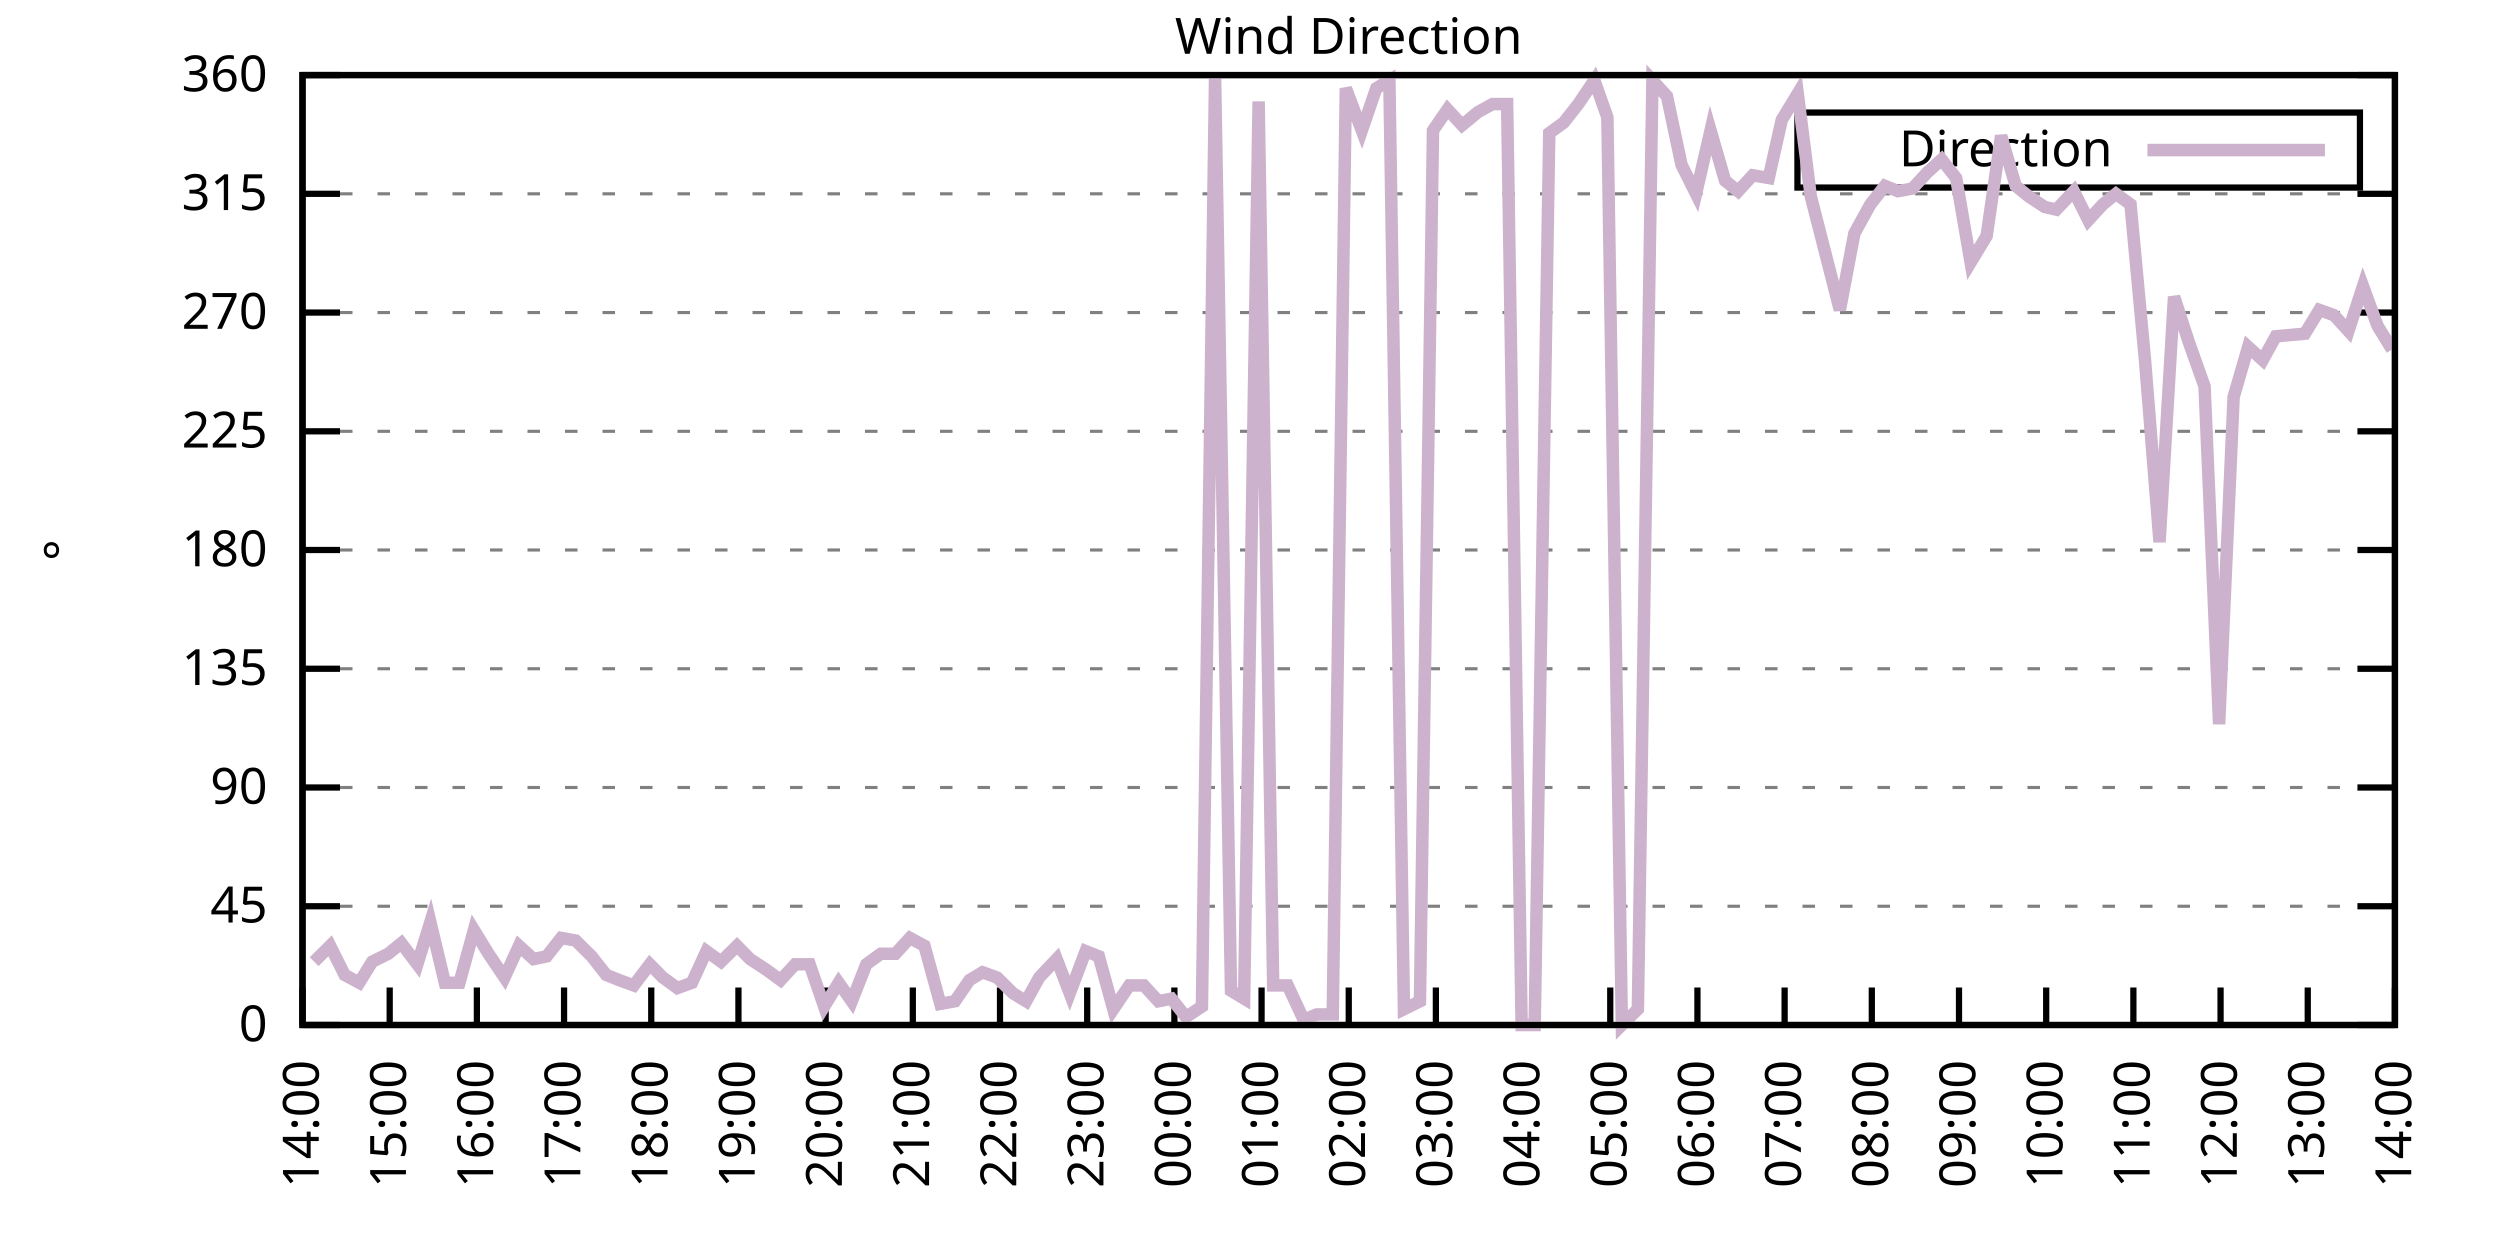
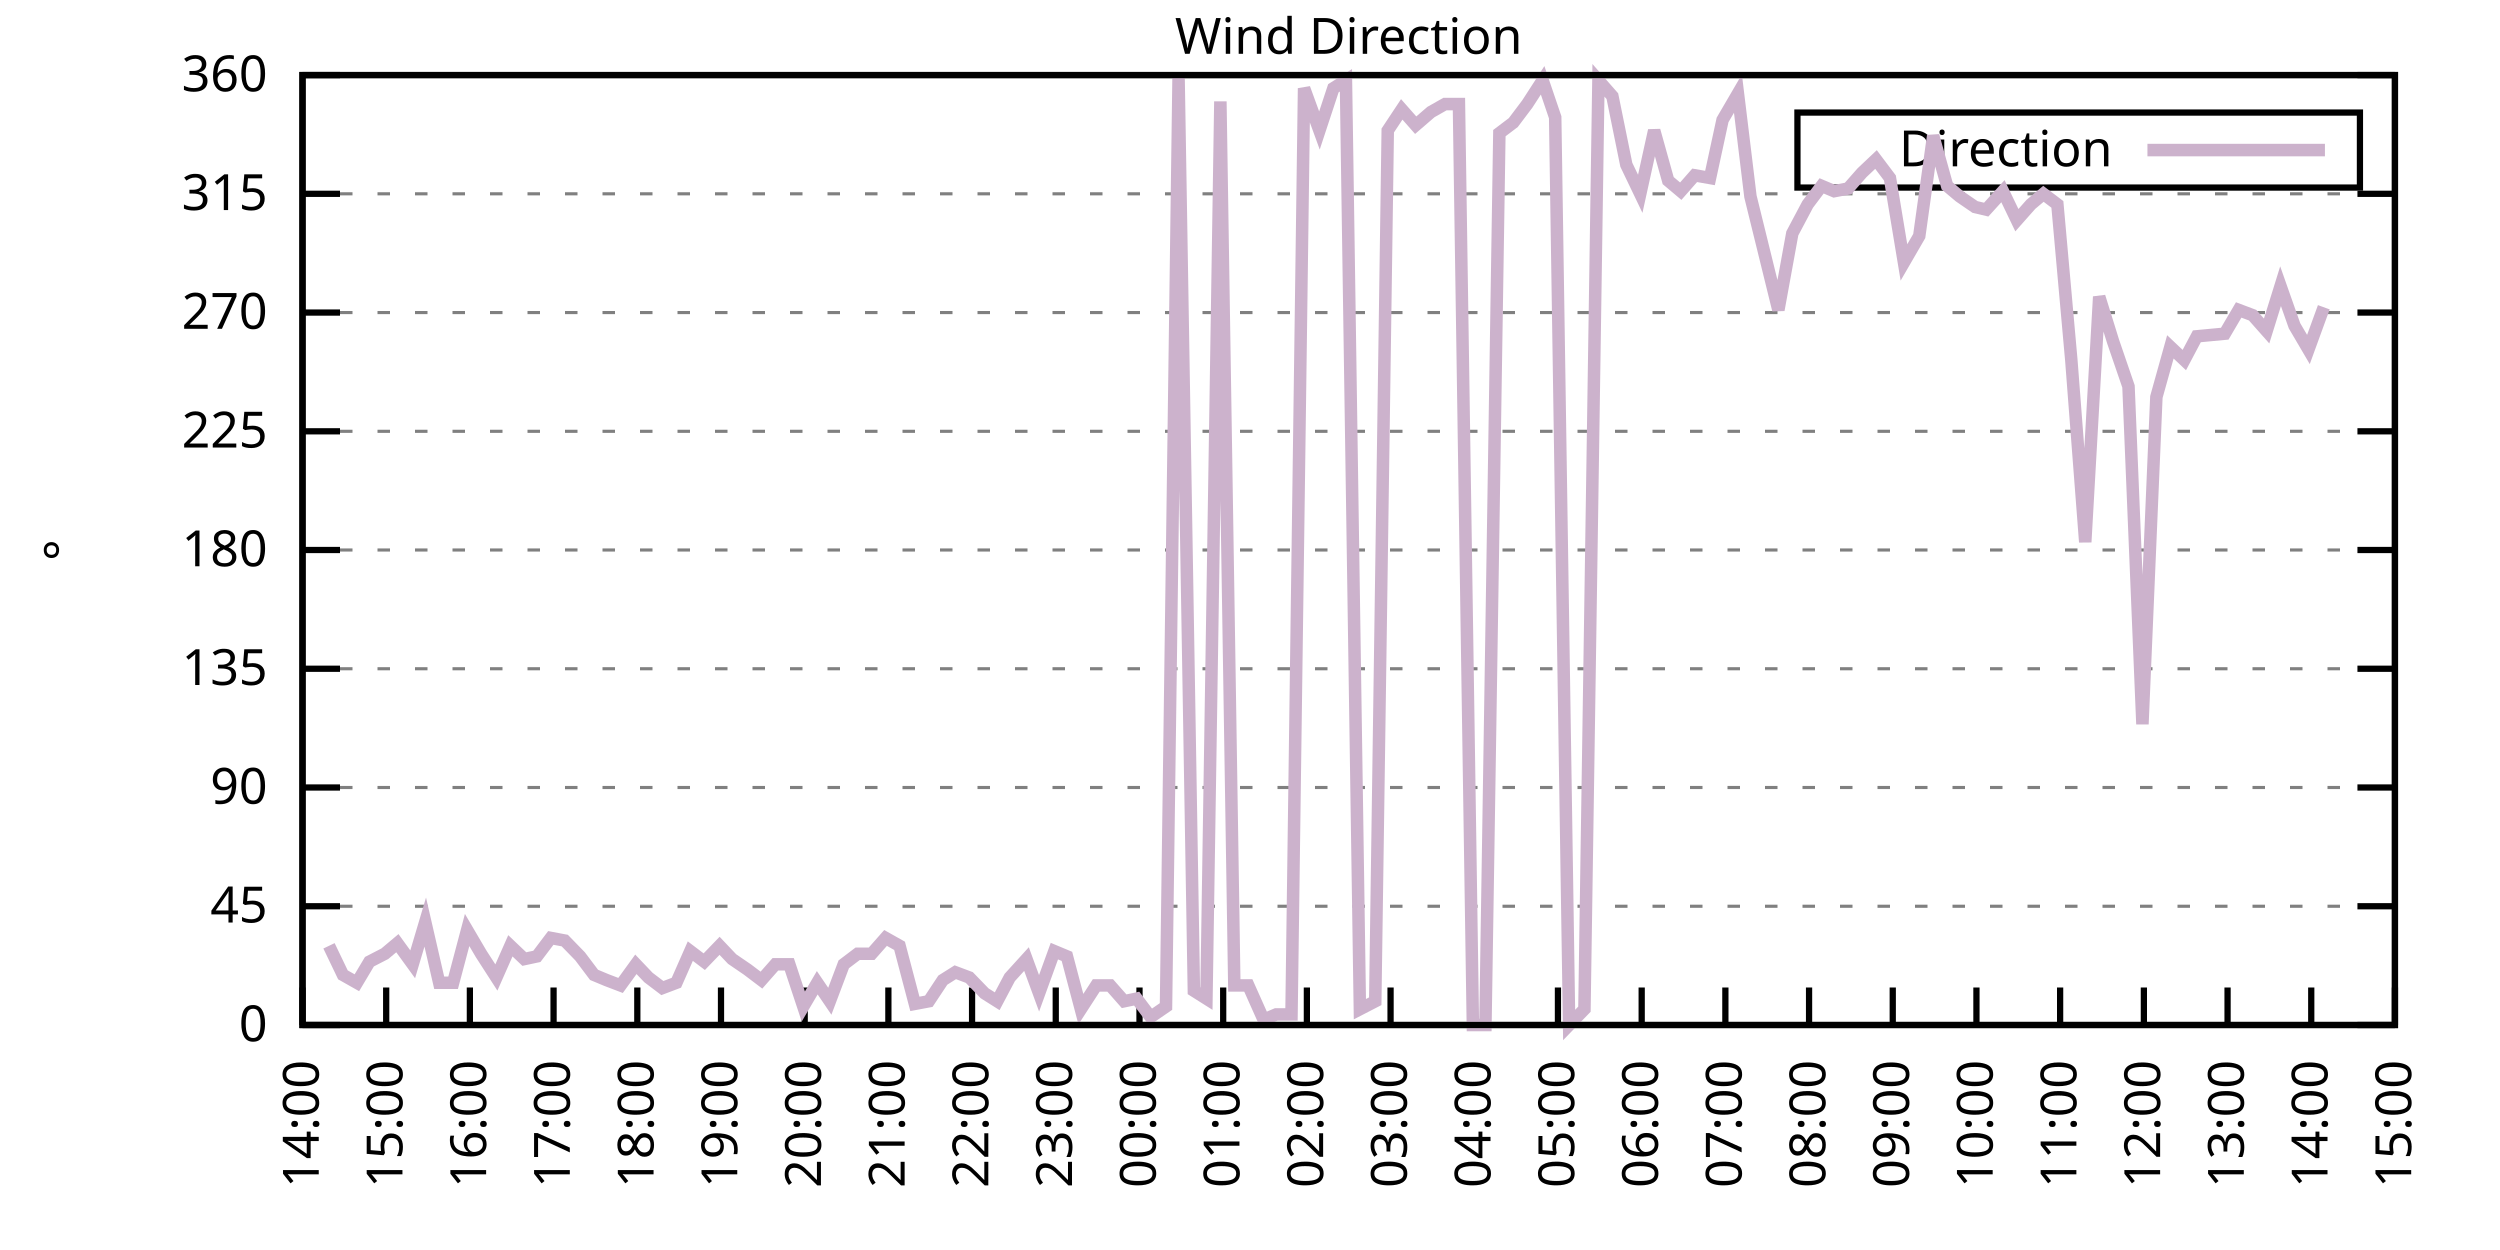
<svg xmlns="http://www.w3.org/2000/svg" xmlns:xlink="http://www.w3.org/1999/xlink" width="400" height="200" viewBox="0 0 400 200">
  <g id="gnuplot_canvas">
    <rect x="0" y="0" width="400" height="200" fill="none" />
    <defs>
      <circle id="gpDot" r="0.5" stroke-width="0.5" stroke="currentColor" />
      <path id="gpPt0" stroke-width="0.333" stroke="currentColor" d="M-1,0 h2 M0,-1 v2" />
      <path id="gpPt1" stroke-width="0.333" stroke="currentColor" d="M-1,-1 L1,1 M1,-1 L-1,1" />
      <path id="gpPt2" stroke-width="0.333" stroke="currentColor" d="M-1,0 L1,0 M0,-1 L0,1 M-1,-1 L1,1 M-1,1 L1,-1" />
      <rect id="gpPt3" stroke-width="0.333" stroke="currentColor" x="-1" y="-1" width="2" height="2" />
      <rect id="gpPt4" stroke-width="0.333" stroke="currentColor" fill="currentColor" x="-1" y="-1" width="2" height="2" />
      <circle id="gpPt5" stroke-width="0.333" stroke="currentColor" cx="0" cy="0" r="1" />
      <use xlink:href="#gpPt5" id="gpPt6" fill="currentColor" stroke="none" />
      <path id="gpPt7" stroke-width="0.333" stroke="currentColor" d="M0,-1.33 L-1.33,0.67 L1.33,0.67 z" />
      <use xlink:href="#gpPt7" id="gpPt8" fill="currentColor" stroke="none" />
      <use xlink:href="#gpPt7" id="gpPt9" stroke="currentColor" transform="rotate(180)" />
      <use xlink:href="#gpPt9" id="gpPt10" fill="currentColor" stroke="none" />
      <use xlink:href="#gpPt3" id="gpPt11" stroke="currentColor" transform="rotate(45)" />
      <use xlink:href="#gpPt11" id="gpPt12" fill="currentColor" stroke="none" />
      <path id="gpPt13" stroke-width="0.333" stroke="currentColor" d="M0,1.330 L1.265,0.411 L0.782,-1.067 L-0.782,-1.076 L-1.265,0.411 z" />
      <use xlink:href="#gpPt13" id="gpPt14" fill="currentColor" stroke="none" />
      <filter id="textbox" filterUnits="objectBoundingBox" x="0" y="0" height="1" width="1">
        <feFlood flood-color="white" flood-opacity="1" result="bgnd" />
        <feComposite in="SourceGraphic" in2="bgnd" operator="atop" />
      </filter>
      <filter id="greybox" filterUnits="objectBoundingBox" x="0" y="0" height="1" width="1">
        <feFlood flood-color="lightgrey" flood-opacity="1" result="grey" />
        <feComposite in="SourceGraphic" in2="grey" operator="atop" />
      </filter>
    </defs>
    <g fill="none" color="white" stroke="currentColor" stroke-width="1.00" stroke-linecap="butt" stroke-linejoin="miter">
</g>
    <g fill="none" color="black" stroke="currentColor" stroke-width="1.00" stroke-linecap="butt" stroke-linejoin="miter">
      <g stroke="none" shape-rendering="crispEdges">
        <polygon fill="rgb(255, 255, 255)" points="48.40,164.00 383.18,164.00 383.18,12.02 48.40,12.02 " />
      </g>
    </g>
    <g fill="none" color="black" stroke="currentColor" stroke-width="1.00" stroke-linecap="butt" stroke-linejoin="miter">
</g>
    <g fill="none" color="black" stroke="black" stroke-width="0.50" stroke-linecap="butt" stroke-linejoin="miter">
</g>
    <g fill="none" color="gray" stroke="currentColor" stroke-width="0.50" stroke-linecap="butt" stroke-linejoin="miter">
      <path stroke="gray" stroke-dasharray="2,4" class="gridline" d="M48.40,164.00 L383.19,164.00  " />
    </g>
    <g fill="none" color="gray" stroke="gray" stroke-width="1.00" stroke-linecap="butt" stroke-linejoin="miter">
</g>
    <g fill="none" color="black" stroke="currentColor" stroke-width="1.00" stroke-linecap="butt" stroke-linejoin="miter">
      <path stroke="black" d="M48.40,164.00 L54.40,164.00 M383.19,164.00 L377.19,164.00  " />
      <g transform="translate(42.80,166.60)" stroke="none" fill="black" font-family="Sans" font-size="8.00" text-anchor="end">
        <text>
          <tspan font-family="Sans"> 0</tspan>
        </text>
      </g>
    </g>
    <g fill="none" color="black" stroke="currentColor" stroke-width="1.00" stroke-linecap="butt" stroke-linejoin="miter">
</g>
    <g fill="none" color="black" stroke="black" stroke-width="0.50" stroke-linecap="butt" stroke-linejoin="miter">
</g>
    <g fill="none" color="gray" stroke="currentColor" stroke-width="0.50" stroke-linecap="butt" stroke-linejoin="miter">
      <path stroke="gray" stroke-dasharray="2,4" class="gridline" d="M48.40,145.00 L383.19,145.00  " />
    </g>
    <g fill="none" color="gray" stroke="gray" stroke-width="1.00" stroke-linecap="butt" stroke-linejoin="miter">
</g>
    <g fill="none" color="black" stroke="currentColor" stroke-width="1.00" stroke-linecap="butt" stroke-linejoin="miter">
      <path stroke="black" d="M48.40,145.00 L54.40,145.00 M383.19,145.00 L377.19,145.00  " />
      <g transform="translate(42.80,147.60)" stroke="none" fill="black" font-family="Sans" font-size="8.00" text-anchor="end">
        <text>
          <tspan font-family="Sans"> 45</tspan>
        </text>
      </g>
    </g>
    <g fill="none" color="black" stroke="currentColor" stroke-width="1.00" stroke-linecap="butt" stroke-linejoin="miter">
</g>
    <g fill="none" color="black" stroke="black" stroke-width="0.50" stroke-linecap="butt" stroke-linejoin="miter">
</g>
    <g fill="none" color="gray" stroke="currentColor" stroke-width="0.50" stroke-linecap="butt" stroke-linejoin="miter">
      <path stroke="gray" stroke-dasharray="2,4" class="gridline" d="M48.40,126.00 L383.19,126.00  " />
    </g>
    <g fill="none" color="gray" stroke="gray" stroke-width="1.00" stroke-linecap="butt" stroke-linejoin="miter">
</g>
    <g fill="none" color="black" stroke="currentColor" stroke-width="1.00" stroke-linecap="butt" stroke-linejoin="miter">
      <path stroke="black" d="M48.40,126.00 L54.40,126.00 M383.19,126.00 L377.19,126.00  " />
      <g transform="translate(42.80,128.60)" stroke="none" fill="black" font-family="Sans" font-size="8.00" text-anchor="end">
        <text>
          <tspan font-family="Sans"> 90</tspan>
        </text>
      </g>
    </g>
    <g fill="none" color="black" stroke="currentColor" stroke-width="1.00" stroke-linecap="butt" stroke-linejoin="miter">
</g>
    <g fill="none" color="black" stroke="black" stroke-width="0.50" stroke-linecap="butt" stroke-linejoin="miter">
</g>
    <g fill="none" color="gray" stroke="currentColor" stroke-width="0.50" stroke-linecap="butt" stroke-linejoin="miter">
      <path stroke="gray" stroke-dasharray="2,4" class="gridline" d="M48.40,107.00 L383.19,107.00  " />
    </g>
    <g fill="none" color="gray" stroke="gray" stroke-width="1.00" stroke-linecap="butt" stroke-linejoin="miter">
</g>
    <g fill="none" color="black" stroke="currentColor" stroke-width="1.00" stroke-linecap="butt" stroke-linejoin="miter">
      <path stroke="black" d="M48.40,107.00 L54.40,107.00 M383.19,107.00 L377.19,107.00  " />
      <g transform="translate(42.80,109.60)" stroke="none" fill="black" font-family="Sans" font-size="8.00" text-anchor="end">
        <text>
          <tspan font-family="Sans"> 135</tspan>
        </text>
      </g>
    </g>
    <g fill="none" color="black" stroke="currentColor" stroke-width="1.00" stroke-linecap="butt" stroke-linejoin="miter">
</g>
    <g fill="none" color="black" stroke="black" stroke-width="0.50" stroke-linecap="butt" stroke-linejoin="miter">
</g>
    <g fill="none" color="gray" stroke="currentColor" stroke-width="0.50" stroke-linecap="butt" stroke-linejoin="miter">
      <path stroke="gray" stroke-dasharray="2,4" class="gridline" d="M48.40,88.00 L383.19,88.00  " />
    </g>
    <g fill="none" color="gray" stroke="gray" stroke-width="1.00" stroke-linecap="butt" stroke-linejoin="miter">
</g>
    <g fill="none" color="black" stroke="currentColor" stroke-width="1.00" stroke-linecap="butt" stroke-linejoin="miter">
      <path stroke="black" d="M48.40,88.00 L54.40,88.00 M383.19,88.00 L377.19,88.00  " />
      <g transform="translate(42.80,90.60)" stroke="none" fill="black" font-family="Sans" font-size="8.00" text-anchor="end">
        <text>
          <tspan font-family="Sans"> 180</tspan>
        </text>
      </g>
    </g>
    <g fill="none" color="black" stroke="currentColor" stroke-width="1.00" stroke-linecap="butt" stroke-linejoin="miter">
</g>
    <g fill="none" color="black" stroke="black" stroke-width="0.50" stroke-linecap="butt" stroke-linejoin="miter">
</g>
    <g fill="none" color="gray" stroke="currentColor" stroke-width="0.50" stroke-linecap="butt" stroke-linejoin="miter">
      <path stroke="gray" stroke-dasharray="2,4" class="gridline" d="M48.40,69.01 L383.19,69.01  " />
    </g>
    <g fill="none" color="gray" stroke="gray" stroke-width="1.00" stroke-linecap="butt" stroke-linejoin="miter">
</g>
    <g fill="none" color="black" stroke="currentColor" stroke-width="1.00" stroke-linecap="butt" stroke-linejoin="miter">
      <path stroke="black" d="M48.40,69.01 L54.40,69.01 M383.19,69.01 L377.19,69.01  " />
      <g transform="translate(42.80,71.61)" stroke="none" fill="black" font-family="Sans" font-size="8.00" text-anchor="end">
        <text>
          <tspan font-family="Sans"> 225</tspan>
        </text>
      </g>
    </g>
    <g fill="none" color="black" stroke="currentColor" stroke-width="1.00" stroke-linecap="butt" stroke-linejoin="miter">
</g>
    <g fill="none" color="black" stroke="black" stroke-width="0.50" stroke-linecap="butt" stroke-linejoin="miter">
</g>
    <g fill="none" color="gray" stroke="currentColor" stroke-width="0.50" stroke-linecap="butt" stroke-linejoin="miter">
      <path stroke="gray" stroke-dasharray="2,4" class="gridline" d="M48.40,50.01 L383.19,50.01  " />
    </g>
    <g fill="none" color="gray" stroke="gray" stroke-width="1.00" stroke-linecap="butt" stroke-linejoin="miter">
</g>
    <g fill="none" color="black" stroke="currentColor" stroke-width="1.00" stroke-linecap="butt" stroke-linejoin="miter">
      <path stroke="black" d="M48.40,50.01 L54.40,50.01 M383.19,50.01 L377.19,50.01  " />
      <g transform="translate(42.80,52.61)" stroke="none" fill="black" font-family="Sans" font-size="8.00" text-anchor="end">
        <text>
          <tspan font-family="Sans"> 270</tspan>
        </text>
      </g>
    </g>
    <g fill="none" color="black" stroke="currentColor" stroke-width="1.00" stroke-linecap="butt" stroke-linejoin="miter">
</g>
    <g fill="none" color="black" stroke="black" stroke-width="0.50" stroke-linecap="butt" stroke-linejoin="miter">
</g>
    <g fill="none" color="gray" stroke="currentColor" stroke-width="0.50" stroke-linecap="butt" stroke-linejoin="miter">
      <path stroke="gray" stroke-dasharray="2,4" class="gridline" d="M48.40,31.01 L383.19,31.01  " />
    </g>
    <g fill="none" color="gray" stroke="gray" stroke-width="1.00" stroke-linecap="butt" stroke-linejoin="miter">
</g>
    <g fill="none" color="black" stroke="currentColor" stroke-width="1.00" stroke-linecap="butt" stroke-linejoin="miter">
      <path stroke="black" d="M48.40,31.01 L54.40,31.01 M383.19,31.01 L377.19,31.01  " />
      <g transform="translate(42.80,33.61)" stroke="none" fill="black" font-family="Sans" font-size="8.00" text-anchor="end">
        <text>
          <tspan font-family="Sans"> 315</tspan>
        </text>
      </g>
    </g>
    <g fill="none" color="black" stroke="currentColor" stroke-width="1.00" stroke-linecap="butt" stroke-linejoin="miter">
</g>
    <g fill="none" color="black" stroke="black" stroke-width="0.50" stroke-linecap="butt" stroke-linejoin="miter">
</g>
    <g fill="none" color="gray" stroke="currentColor" stroke-width="0.50" stroke-linecap="butt" stroke-linejoin="miter">
      <path stroke="gray" stroke-dasharray="2,4" class="gridline" d="M48.40,12.01 L383.19,12.01  " />
    </g>
    <g fill="none" color="gray" stroke="gray" stroke-width="1.00" stroke-linecap="butt" stroke-linejoin="miter">
</g>
    <g fill="none" color="black" stroke="currentColor" stroke-width="1.00" stroke-linecap="butt" stroke-linejoin="miter">
      <path stroke="black" d="M48.40,12.01 L54.40,12.01 M383.19,12.01 L377.19,12.01  " />
      <g transform="translate(42.80,14.61)" stroke="none" fill="black" font-family="Sans" font-size="8.00" text-anchor="end">
        <text>
          <tspan font-family="Sans"> 360</tspan>
        </text>
      </g>
    </g>
    <g fill="none" color="black" stroke="currentColor" stroke-width="1.00" stroke-linecap="butt" stroke-linejoin="miter">
      <path stroke="black" d="M48.40,164.00 L48.40,158.00  " />
      <g transform="translate(51.00,169.60) rotate(270.00)" stroke="none" fill="black" font-family="Sans" font-size="8.00" text-anchor="end">
        <text>
          <tspan font-family="Sans">14:00</tspan>
        </text>
      </g>
    </g>
    <g fill="none" color="black" stroke="currentColor" stroke-width="1.00" stroke-linecap="butt" stroke-linejoin="miter">
-       <path stroke="black" d="M62.35,164.00 L62.35,158.00  " />
-       <g transform="translate(64.95,169.60) rotate(270.00)" stroke="none" fill="black" font-family="Sans" font-size="8.00" text-anchor="end">
+       <path stroke="black" d="M61.79,164.00 L61.79,158.00  " />
+       <g transform="translate(64.39,169.60) rotate(270.00)" stroke="none" fill="black" font-family="Sans" font-size="8.00" text-anchor="end">
        <text>
          <tspan font-family="Sans">15:00</tspan>
        </text>
      </g>
    </g>
    <g fill="none" color="black" stroke="currentColor" stroke-width="1.00" stroke-linecap="butt" stroke-linejoin="miter">
-       <path stroke="black" d="M76.30,164.00 L76.30,158.00  " />
-       <g transform="translate(78.90,169.60) rotate(270.00)" stroke="none" fill="black" font-family="Sans" font-size="8.00" text-anchor="end">
+       <path stroke="black" d="M75.18,164.00 L75.18,158.00  " />
+       <g transform="translate(77.78,169.60) rotate(270.00)" stroke="none" fill="black" font-family="Sans" font-size="8.00" text-anchor="end">
        <text>
          <tspan font-family="Sans">16:00</tspan>
        </text>
      </g>
    </g>
    <g fill="none" color="black" stroke="currentColor" stroke-width="1.00" stroke-linecap="butt" stroke-linejoin="miter">
-       <path stroke="black" d="M90.25,164.00 L90.25,158.00  " />
-       <g transform="translate(92.85,169.60) rotate(270.00)" stroke="none" fill="black" font-family="Sans" font-size="8.00" text-anchor="end">
+       <path stroke="black" d="M88.57,164.00 L88.57,158.00  " />
+       <g transform="translate(91.17,169.60) rotate(270.00)" stroke="none" fill="black" font-family="Sans" font-size="8.00" text-anchor="end">
        <text>
          <tspan font-family="Sans">17:00</tspan>
        </text>
      </g>
    </g>
    <g fill="none" color="black" stroke="currentColor" stroke-width="1.00" stroke-linecap="butt" stroke-linejoin="miter">
-       <path stroke="black" d="M104.20,164.00 L104.20,158.00  " />
-       <g transform="translate(106.80,169.60) rotate(270.00)" stroke="none" fill="black" font-family="Sans" font-size="8.00" text-anchor="end">
+       <path stroke="black" d="M101.97,164.00 L101.97,158.00  " />
+       <g transform="translate(104.57,169.60) rotate(270.00)" stroke="none" fill="black" font-family="Sans" font-size="8.00" text-anchor="end">
        <text>
          <tspan font-family="Sans">18:00</tspan>
        </text>
      </g>
    </g>
    <g fill="none" color="black" stroke="currentColor" stroke-width="1.00" stroke-linecap="butt" stroke-linejoin="miter">
-       <path stroke="black" d="M118.15,164.00 L118.15,158.00  " />
-       <g transform="translate(120.75,169.60) rotate(270.00)" stroke="none" fill="black" font-family="Sans" font-size="8.00" text-anchor="end">
+       <path stroke="black" d="M115.36,164.00 L115.36,158.00  " />
+       <g transform="translate(117.96,169.60) rotate(270.00)" stroke="none" fill="black" font-family="Sans" font-size="8.00" text-anchor="end">
        <text>
          <tspan font-family="Sans">19:00</tspan>
        </text>
      </g>
    </g>
    <g fill="none" color="black" stroke="currentColor" stroke-width="1.00" stroke-linecap="butt" stroke-linejoin="miter">
-       <path stroke="black" d="M132.10,164.00 L132.10,158.00  " />
-       <g transform="translate(134.70,169.60) rotate(270.00)" stroke="none" fill="black" font-family="Sans" font-size="8.00" text-anchor="end">
+       <path stroke="black" d="M128.75,164.00 L128.75,158.00  " />
+       <g transform="translate(131.35,169.60) rotate(270.00)" stroke="none" fill="black" font-family="Sans" font-size="8.00" text-anchor="end">
        <text>
          <tspan font-family="Sans">20:00</tspan>
        </text>
      </g>
    </g>
    <g fill="none" color="black" stroke="currentColor" stroke-width="1.00" stroke-linecap="butt" stroke-linejoin="miter">
-       <path stroke="black" d="M146.05,164.00 L146.05,158.00  " />
-       <g transform="translate(148.65,169.60) rotate(270.00)" stroke="none" fill="black" font-family="Sans" font-size="8.00" text-anchor="end">
+       <path stroke="black" d="M142.14,164.00 L142.14,158.00  " />
+       <g transform="translate(144.74,169.60) rotate(270.00)" stroke="none" fill="black" font-family="Sans" font-size="8.00" text-anchor="end">
        <text>
          <tspan font-family="Sans">21:00</tspan>
        </text>
      </g>
    </g>
    <g fill="none" color="black" stroke="currentColor" stroke-width="1.00" stroke-linecap="butt" stroke-linejoin="miter">
-       <path stroke="black" d="M160.00,164.00 L160.00,158.00  " />
-       <g transform="translate(162.60,169.60) rotate(270.00)" stroke="none" fill="black" font-family="Sans" font-size="8.00" text-anchor="end">
+       <path stroke="black" d="M155.53,164.00 L155.53,158.00  " />
+       <g transform="translate(158.13,169.60) rotate(270.00)" stroke="none" fill="black" font-family="Sans" font-size="8.00" text-anchor="end">
        <text>
          <tspan font-family="Sans">22:00</tspan>
        </text>
      </g>
    </g>
    <g fill="none" color="black" stroke="currentColor" stroke-width="1.00" stroke-linecap="butt" stroke-linejoin="miter">
-       <path stroke="black" d="M173.95,164.00 L173.95,158.00  " />
-       <g transform="translate(176.55,169.60) rotate(270.00)" stroke="none" fill="black" font-family="Sans" font-size="8.00" text-anchor="end">
+       <path stroke="black" d="M168.92,164.00 L168.92,158.00  " />
+       <g transform="translate(171.52,169.60) rotate(270.00)" stroke="none" fill="black" font-family="Sans" font-size="8.00" text-anchor="end">
        <text>
          <tspan font-family="Sans">23:00</tspan>
        </text>
      </g>
    </g>
    <g fill="none" color="black" stroke="currentColor" stroke-width="1.00" stroke-linecap="butt" stroke-linejoin="miter">
-       <path stroke="black" d="M187.90,164.00 L187.90,158.00  " />
-       <g transform="translate(190.50,169.60) rotate(270.00)" stroke="none" fill="black" font-family="Sans" font-size="8.00" text-anchor="end">
+       <path stroke="black" d="M182.32,164.00 L182.32,158.00  " />
+       <g transform="translate(184.92,169.60) rotate(270.00)" stroke="none" fill="black" font-family="Sans" font-size="8.00" text-anchor="end">
        <text>
          <tspan font-family="Sans">00:00</tspan>
        </text>
      </g>
    </g>
    <g fill="none" color="black" stroke="currentColor" stroke-width="1.00" stroke-linecap="butt" stroke-linejoin="miter">
-       <path stroke="black" d="M201.85,164.00 L201.85,158.00  " />
-       <g transform="translate(204.45,169.60) rotate(270.00)" stroke="none" fill="black" font-family="Sans" font-size="8.00" text-anchor="end">
+       <path stroke="black" d="M195.71,164.00 L195.71,158.00  " />
+       <g transform="translate(198.31,169.60) rotate(270.00)" stroke="none" fill="black" font-family="Sans" font-size="8.00" text-anchor="end">
        <text>
          <tspan font-family="Sans">01:00</tspan>
        </text>
      </g>
    </g>
    <g fill="none" color="black" stroke="currentColor" stroke-width="1.00" stroke-linecap="butt" stroke-linejoin="miter">
-       <path stroke="black" d="M215.80,164.00 L215.80,158.00  " />
-       <g transform="translate(218.40,169.60) rotate(270.00)" stroke="none" fill="black" font-family="Sans" font-size="8.00" text-anchor="end">
+       <path stroke="black" d="M209.10,164.00 L209.10,158.00  " />
+       <g transform="translate(211.70,169.60) rotate(270.00)" stroke="none" fill="black" font-family="Sans" font-size="8.00" text-anchor="end">
        <text>
          <tspan font-family="Sans">02:00</tspan>
        </text>
      </g>
    </g>
    <g fill="none" color="black" stroke="currentColor" stroke-width="1.00" stroke-linecap="butt" stroke-linejoin="miter">
-       <path stroke="black" d="M229.74,164.00 L229.74,158.00  " />
-       <g transform="translate(232.34,169.60) rotate(270.00)" stroke="none" fill="black" font-family="Sans" font-size="8.00" text-anchor="end">
+       <path stroke="black" d="M222.49,164.00 L222.49,158.00  " />
+       <g transform="translate(225.09,169.60) rotate(270.00)" stroke="none" fill="black" font-family="Sans" font-size="8.00" text-anchor="end">
        <text>
          <tspan font-family="Sans">03:00</tspan>
        </text>
      </g>
    </g>
    <g fill="none" color="black" stroke="currentColor" stroke-width="1.00" stroke-linecap="butt" stroke-linejoin="miter">
-       <path stroke="black" d="M243.69,164.00 L243.69,158.00  " />
-       <g transform="translate(246.29,169.60) rotate(270.00)" stroke="none" fill="black" font-family="Sans" font-size="8.00" text-anchor="end">
+       <path stroke="black" d="M235.88,164.00 L235.88,158.00  " />
+       <g transform="translate(238.48,169.60) rotate(270.00)" stroke="none" fill="black" font-family="Sans" font-size="8.00" text-anchor="end">
        <text>
          <tspan font-family="Sans">04:00</tspan>
        </text>
      </g>
    </g>
    <g fill="none" color="black" stroke="currentColor" stroke-width="1.00" stroke-linecap="butt" stroke-linejoin="miter">
-       <path stroke="black" d="M257.64,164.00 L257.64,158.00  " />
-       <g transform="translate(260.24,169.60) rotate(270.00)" stroke="none" fill="black" font-family="Sans" font-size="8.00" text-anchor="end">
+       <path stroke="black" d="M249.27,164.00 L249.27,158.00  " />
+       <g transform="translate(251.87,169.60) rotate(270.00)" stroke="none" fill="black" font-family="Sans" font-size="8.00" text-anchor="end">
        <text>
          <tspan font-family="Sans">05:00</tspan>
        </text>
      </g>
    </g>
    <g fill="none" color="black" stroke="currentColor" stroke-width="1.00" stroke-linecap="butt" stroke-linejoin="miter">
-       <path stroke="black" d="M271.59,164.00 L271.59,158.00  " />
-       <g transform="translate(274.19,169.60) rotate(270.00)" stroke="none" fill="black" font-family="Sans" font-size="8.00" text-anchor="end">
+       <path stroke="black" d="M262.67,164.00 L262.67,158.00  " />
+       <g transform="translate(265.27,169.60) rotate(270.00)" stroke="none" fill="black" font-family="Sans" font-size="8.00" text-anchor="end">
        <text>
          <tspan font-family="Sans">06:00</tspan>
        </text>
      </g>
    </g>
    <g fill="none" color="black" stroke="currentColor" stroke-width="1.00" stroke-linecap="butt" stroke-linejoin="miter">
-       <path stroke="black" d="M285.54,164.00 L285.54,158.00  " />
-       <g transform="translate(288.14,169.60) rotate(270.00)" stroke="none" fill="black" font-family="Sans" font-size="8.00" text-anchor="end">
+       <path stroke="black" d="M276.06,164.00 L276.06,158.00  " />
+       <g transform="translate(278.66,169.60) rotate(270.00)" stroke="none" fill="black" font-family="Sans" font-size="8.00" text-anchor="end">
        <text>
          <tspan font-family="Sans">07:00</tspan>
        </text>
      </g>
    </g>
    <g fill="none" color="black" stroke="currentColor" stroke-width="1.00" stroke-linecap="butt" stroke-linejoin="miter">
-       <path stroke="black" d="M299.49,164.00 L299.49,158.00  " />
-       <g transform="translate(302.09,169.60) rotate(270.00)" stroke="none" fill="black" font-family="Sans" font-size="8.00" text-anchor="end">
+       <path stroke="black" d="M289.45,164.00 L289.45,158.00  " />
+       <g transform="translate(292.05,169.60) rotate(270.00)" stroke="none" fill="black" font-family="Sans" font-size="8.00" text-anchor="end">
        <text>
          <tspan font-family="Sans">08:00</tspan>
        </text>
      </g>
    </g>
    <g fill="none" color="black" stroke="currentColor" stroke-width="1.00" stroke-linecap="butt" stroke-linejoin="miter">
-       <path stroke="black" d="M313.44,164.00 L313.44,158.00  " />
-       <g transform="translate(316.04,169.60) rotate(270.00)" stroke="none" fill="black" font-family="Sans" font-size="8.00" text-anchor="end">
+       <path stroke="black" d="M302.84,164.00 L302.84,158.00  " />
+       <g transform="translate(305.44,169.60) rotate(270.00)" stroke="none" fill="black" font-family="Sans" font-size="8.00" text-anchor="end">
        <text>
          <tspan font-family="Sans">09:00</tspan>
        </text>
      </g>
    </g>
    <g fill="none" color="black" stroke="currentColor" stroke-width="1.00" stroke-linecap="butt" stroke-linejoin="miter">
-       <path stroke="black" d="M327.39,164.00 L327.39,158.00  " />
-       <g transform="translate(329.99,169.60) rotate(270.00)" stroke="none" fill="black" font-family="Sans" font-size="8.00" text-anchor="end">
+       <path stroke="black" d="M316.23,164.00 L316.23,158.00  " />
+       <g transform="translate(318.83,169.60) rotate(270.00)" stroke="none" fill="black" font-family="Sans" font-size="8.00" text-anchor="end">
        <text>
          <tspan font-family="Sans">10:00</tspan>
        </text>
      </g>
    </g>
    <g fill="none" color="black" stroke="currentColor" stroke-width="1.00" stroke-linecap="butt" stroke-linejoin="miter">
-       <path stroke="black" d="M341.34,164.00 L341.34,158.00  " />
-       <g transform="translate(343.94,169.60) rotate(270.00)" stroke="none" fill="black" font-family="Sans" font-size="8.00" text-anchor="end">
+       <path stroke="black" d="M329.62,164.00 L329.62,158.00  " />
+       <g transform="translate(332.22,169.60) rotate(270.00)" stroke="none" fill="black" font-family="Sans" font-size="8.00" text-anchor="end">
        <text>
          <tspan font-family="Sans">11:00</tspan>
        </text>
      </g>
    </g>
    <g fill="none" color="black" stroke="currentColor" stroke-width="1.00" stroke-linecap="butt" stroke-linejoin="miter">
-       <path stroke="black" d="M355.29,164.00 L355.29,158.00  " />
-       <g transform="translate(357.89,169.60) rotate(270.00)" stroke="none" fill="black" font-family="Sans" font-size="8.00" text-anchor="end">
+       <path stroke="black" d="M343.02,164.00 L343.02,158.00  " />
+       <g transform="translate(345.62,169.60) rotate(270.00)" stroke="none" fill="black" font-family="Sans" font-size="8.00" text-anchor="end">
        <text>
          <tspan font-family="Sans">12:00</tspan>
        </text>
      </g>
    </g>
    <g fill="none" color="black" stroke="currentColor" stroke-width="1.00" stroke-linecap="butt" stroke-linejoin="miter">
-       <path stroke="black" d="M369.24,164.00 L369.24,158.00  " />
-       <g transform="translate(371.84,169.60) rotate(270.00)" stroke="none" fill="black" font-family="Sans" font-size="8.00" text-anchor="end">
+       <path stroke="black" d="M356.41,164.00 L356.41,158.00  " />
+       <g transform="translate(359.01,169.60) rotate(270.00)" stroke="none" fill="black" font-family="Sans" font-size="8.00" text-anchor="end">
        <text>
          <tspan font-family="Sans">13:00</tspan>
+         </text>
+       </g>
+     </g>
+     <g fill="none" color="black" stroke="currentColor" stroke-width="1.00" stroke-linecap="butt" stroke-linejoin="miter">
+       <path stroke="black" d="M369.80,164.00 L369.80,158.00  " />
+       <g transform="translate(372.40,169.60) rotate(270.00)" stroke="none" fill="black" font-family="Sans" font-size="8.00" text-anchor="end">
+         <text>
+           <tspan font-family="Sans">14:00</tspan>
        </text>
      </g>
    </g>
    <g fill="none" color="black" stroke="currentColor" stroke-width="1.00" stroke-linecap="butt" stroke-linejoin="miter">
      <path stroke="black" d="M383.19,164.00 L383.19,158.00  " />
      <g transform="translate(385.79,169.60) rotate(270.00)" stroke="none" fill="black" font-family="Sans" font-size="8.00" text-anchor="end">
        <text>
-           <tspan font-family="Sans">14:00</tspan>
+           <tspan font-family="Sans">15:00</tspan>
        </text>
      </g>
    </g>
    <g fill="none" color="black" stroke="currentColor" stroke-width="1.00" stroke-linecap="butt" stroke-linejoin="miter">
</g>
    <g fill="none" color="black" stroke="currentColor" stroke-width="1.00" stroke-linecap="butt" stroke-linejoin="miter">
      <path stroke="black" d="M48.40,12.01 L48.40,164.00 L383.19,164.00 L383.19,12.01 L48.40,12.01 Z  " />
    </g>
    <g fill="none" color="black" stroke="currentColor" stroke-width="1.00" stroke-linecap="butt" stroke-linejoin="miter">
</g>
    <g fill="none" color="black" stroke="currentColor" stroke-width="1.00" stroke-linecap="butt" stroke-linejoin="miter">
      <path stroke="black" d="M287.59,30.01 L287.59,18.01 L377.59,18.01 L377.59,30.01 L287.59,30.01 Z  " />
    </g>
    <g id="Wind_direction_plot_1">
      <g fill="none" color="white" stroke="black" stroke-width="2.00" stroke-linecap="butt" stroke-linejoin="miter">
</g>
      <g fill="none" color="black" stroke="currentColor" stroke-width="2.00" stroke-linecap="butt" stroke-linejoin="miter">
        <g transform="translate(337.99,26.61)" stroke="none" fill="black" font-family="Sans" font-size="8.00" text-anchor="end">
          <text>
            <tspan font-family="Sans">Direction</tspan>
          </text>
        </g>
      </g>
      <g fill="none" color="black" stroke="currentColor" stroke-width="2.00" stroke-linecap="butt" stroke-linejoin="miter">
-         <path stroke="rgb(204, 178, 204)" d="M343.59,24.01 L371.99,24.01 M50.26,153.87 L52.82,151.33 L55.14,155.98 L57.47,157.24 L59.56,153.87 L62.12,152.60   L64.21,150.91 L66.77,154.29 L68.86,147.53 L71.18,157.24 L73.51,157.24 L75.83,148.80 L78.16,152.60 L80.72,156.40   L83.04,151.33 L85.37,153.45 L87.46,153.02 L89.78,150.07 L92.11,150.49 L94.67,153.02 L96.99,155.98 L99.08,156.82   L101.41,157.67 L103.97,154.29 L106.06,156.40 L108.38,158.09 L110.71,157.24 L113.03,152.18 L115.36,153.87 L117.92,151.33   L120.01,153.45 L122.57,155.13 L124.89,156.82 L127.22,154.29 L129.54,154.29 L131.87,161.04 L134.19,157.24 L136.28,160.20   L138.61,154.29 L140.93,152.60 L143.26,152.60 L145.58,150.07 L147.91,151.33 L150.46,160.62 L152.79,160.20 L155.11,156.82   L157.21,155.56 L159.53,156.40 L162.09,158.93 L164.18,160.20 L166.27,156.40 L169.06,153.45 L171.16,158.93 L173.71,152.18   L175.81,153.02 L178.13,161.47 L180.69,157.67 L183.01,157.67 L185.34,160.20 L187.43,159.78 L189.76,162.73 L192.31,161.04   L194.41,12.43 L196.96,158.51 L199.06,159.78 L201.38,16.23 L203.71,157.67 L206.03,157.67 L208.59,163.16 L210.68,162.31   L213.24,162.31 L215.33,14.12 L217.89,20.88 L220.21,14.12 L222.30,12.85 L224.63,161.47 L227.19,160.20 L229.28,20.88   L231.60,17.50 L233.93,20.03 L236.49,17.92 L238.81,16.65 L241.14,16.65 L243.46,164.00 L245.55,164.00 L247.88,21.30   L250.20,19.61 L252.53,16.65 L255.09,12.85 L257.18,18.77 L259.50,164.00 L262.06,161.47 L264.39,12.85 L266.71,15.39   L269.04,26.36 L271.36,31.01 L273.69,20.88 L276.01,28.90 L278.10,30.59 L280.43,28.05 L282.99,28.48 L285.08,19.19   L287.64,14.97 L289.73,31.43 L294.38,49.59 L296.70,37.34 L299.26,32.70 L301.58,29.74 L303.68,30.59 L306.00,30.16   L308.33,27.63 L310.65,25.52 L312.98,28.48 L315.30,41.99 L317.86,37.76 L320.18,21.72 L322.51,29.74 L324.60,31.43   L327.16,33.12 L329.02,33.54 L331.81,30.59 L334.13,35.23 L336.46,32.70 L338.55,31.01 L340.88,32.70 L343.20,57.61   L345.53,86.74 L347.85,47.47 L350.18,54.65 L352.73,61.83 L355.06,115.87 L357.38,63.52 L359.71,55.50 L362.03,57.61   L364.13,53.81 L368.78,53.39 L371.10,49.59 L373.43,50.43 L375.75,52.96 L378.08,45.79 L380.40,52.12 L382.73,55.92    " />
+         <path stroke="rgb(204, 178, 204)" d="M343.59,24.01 L371.99,24.01 M52.64,151.33 L54.87,155.98 L57.10,157.24 L59.11,153.87 L61.57,152.60 L63.58,150.91   L66.03,154.29 L68.04,147.53 L70.27,157.24 L72.50,157.24 L74.74,148.80 L76.97,152.60 L79.42,156.40 L81.66,151.33   L83.89,153.45 L85.90,153.02 L88.13,150.07 L90.36,150.49 L92.82,153.02 L95.05,155.98 L97.06,156.82 L99.29,157.67   L101.74,154.29 L103.75,156.40 L105.98,158.09 L108.22,157.24 L110.45,152.18 L112.68,153.87 L115.13,151.33 L117.14,153.45   L119.60,155.13 L121.83,156.82 L124.06,154.29 L126.29,154.29 L128.53,161.04 L130.76,157.24 L132.77,160.20 L135.00,154.29   L137.23,152.60 L139.46,152.60 L141.69,150.07 L143.93,151.33 L146.38,160.62 L148.61,160.20 L150.85,156.82 L152.85,155.56   L155.09,156.40 L157.54,158.93 L159.55,160.20 L161.56,156.40 L164.24,153.45 L166.25,158.93 L168.70,152.18 L170.71,153.02   L172.94,161.47 L175.40,157.67 L177.63,157.67 L179.86,160.20 L181.87,159.78 L184.10,162.73 L186.56,161.04 L188.57,12.43   L191.02,158.51 L193.03,159.78 L195.26,16.23 L197.49,157.67 L199.73,157.67 L202.18,163.16 L204.19,162.31 L206.64,162.31   L208.65,14.12 L211.11,20.88 L213.34,14.12 L215.35,12.85 L217.58,161.47 L220.04,160.20 L222.04,20.88 L224.28,17.50   L226.51,20.03 L228.96,17.92 L231.20,16.65 L233.43,16.65 L235.66,164.00 L237.67,164.00 L239.90,21.30 L242.13,19.61   L244.36,16.65 L246.82,12.85 L248.83,18.77 L251.06,164.00 L253.51,161.47 L255.75,12.85 L257.98,15.39 L260.21,26.36   L262.44,31.01 L264.67,20.88 L266.91,28.90 L268.92,30.59 L271.15,28.05 L273.60,28.48 L275.61,19.19 L278.07,14.97   L280.07,31.43 L284.54,49.59 L286.77,37.34 L289.23,32.70 L291.46,29.74 L293.47,30.59 L295.70,30.16 L297.93,27.63   L300.16,25.52 L302.39,28.48 L304.63,41.99 L307.08,37.76 L309.31,21.72 L311.54,29.74 L313.55,31.43 L316.01,33.12   L317.79,33.54 L320.47,30.59 L322.70,35.23 L324.94,32.70 L326.95,31.01 L329.18,32.70 L331.41,57.61 L333.64,86.74   L335.87,47.47 L338.10,54.65 L340.56,61.83 L342.79,115.87 L345.02,63.52 L347.26,55.50 L349.49,57.61 L351.50,53.81   L355.96,53.39 L358.19,49.59 L360.42,50.43 L362.66,52.96 L364.89,45.79 L367.12,52.12 L369.35,55.92 L371.81,49.16    " />
      </g>
    </g>
    <g fill="none" color="black" stroke="currentColor" stroke-width="2.00" stroke-linecap="butt" stroke-linejoin="miter">
</g>
    <g fill="none" color="black" stroke="black" stroke-width="1.00" stroke-linecap="butt" stroke-linejoin="miter">
</g>
    <g fill="none" color="black" stroke="currentColor" stroke-width="1.00" stroke-linecap="butt" stroke-linejoin="miter">
      <path stroke="black" d="M48.40,12.01 L48.40,164.00 L383.19,164.00 L383.19,12.01 L48.40,12.01 Z  " />
      <g transform="translate(12.80,88.01) rotate(270.00)" stroke="none" fill="black" font-family="Sans" font-size="8.00" text-anchor="middle">
        <text>
          <tspan font-family="Sans">°</tspan>
        </text>
      </g>
    </g>
    <g fill="none" color="black" stroke="currentColor" stroke-width="1.00" stroke-linecap="butt" stroke-linejoin="miter">
</g>
    <g fill="none" color="black" stroke="currentColor" stroke-width="1.00" stroke-linecap="butt" stroke-linejoin="miter">
      <g transform="translate(215.79,8.61)" stroke="none" fill="black" font-family="Sans" font-size="8.00" text-anchor="middle">
        <text>
          <tspan font-family="Sans">Wind Direction</tspan>
        </text>
      </g>
    </g>
    <g fill="none" color="black" stroke="currentColor" stroke-width="1.00" stroke-linecap="butt" stroke-linejoin="miter">
</g>
  </g>
</svg>
